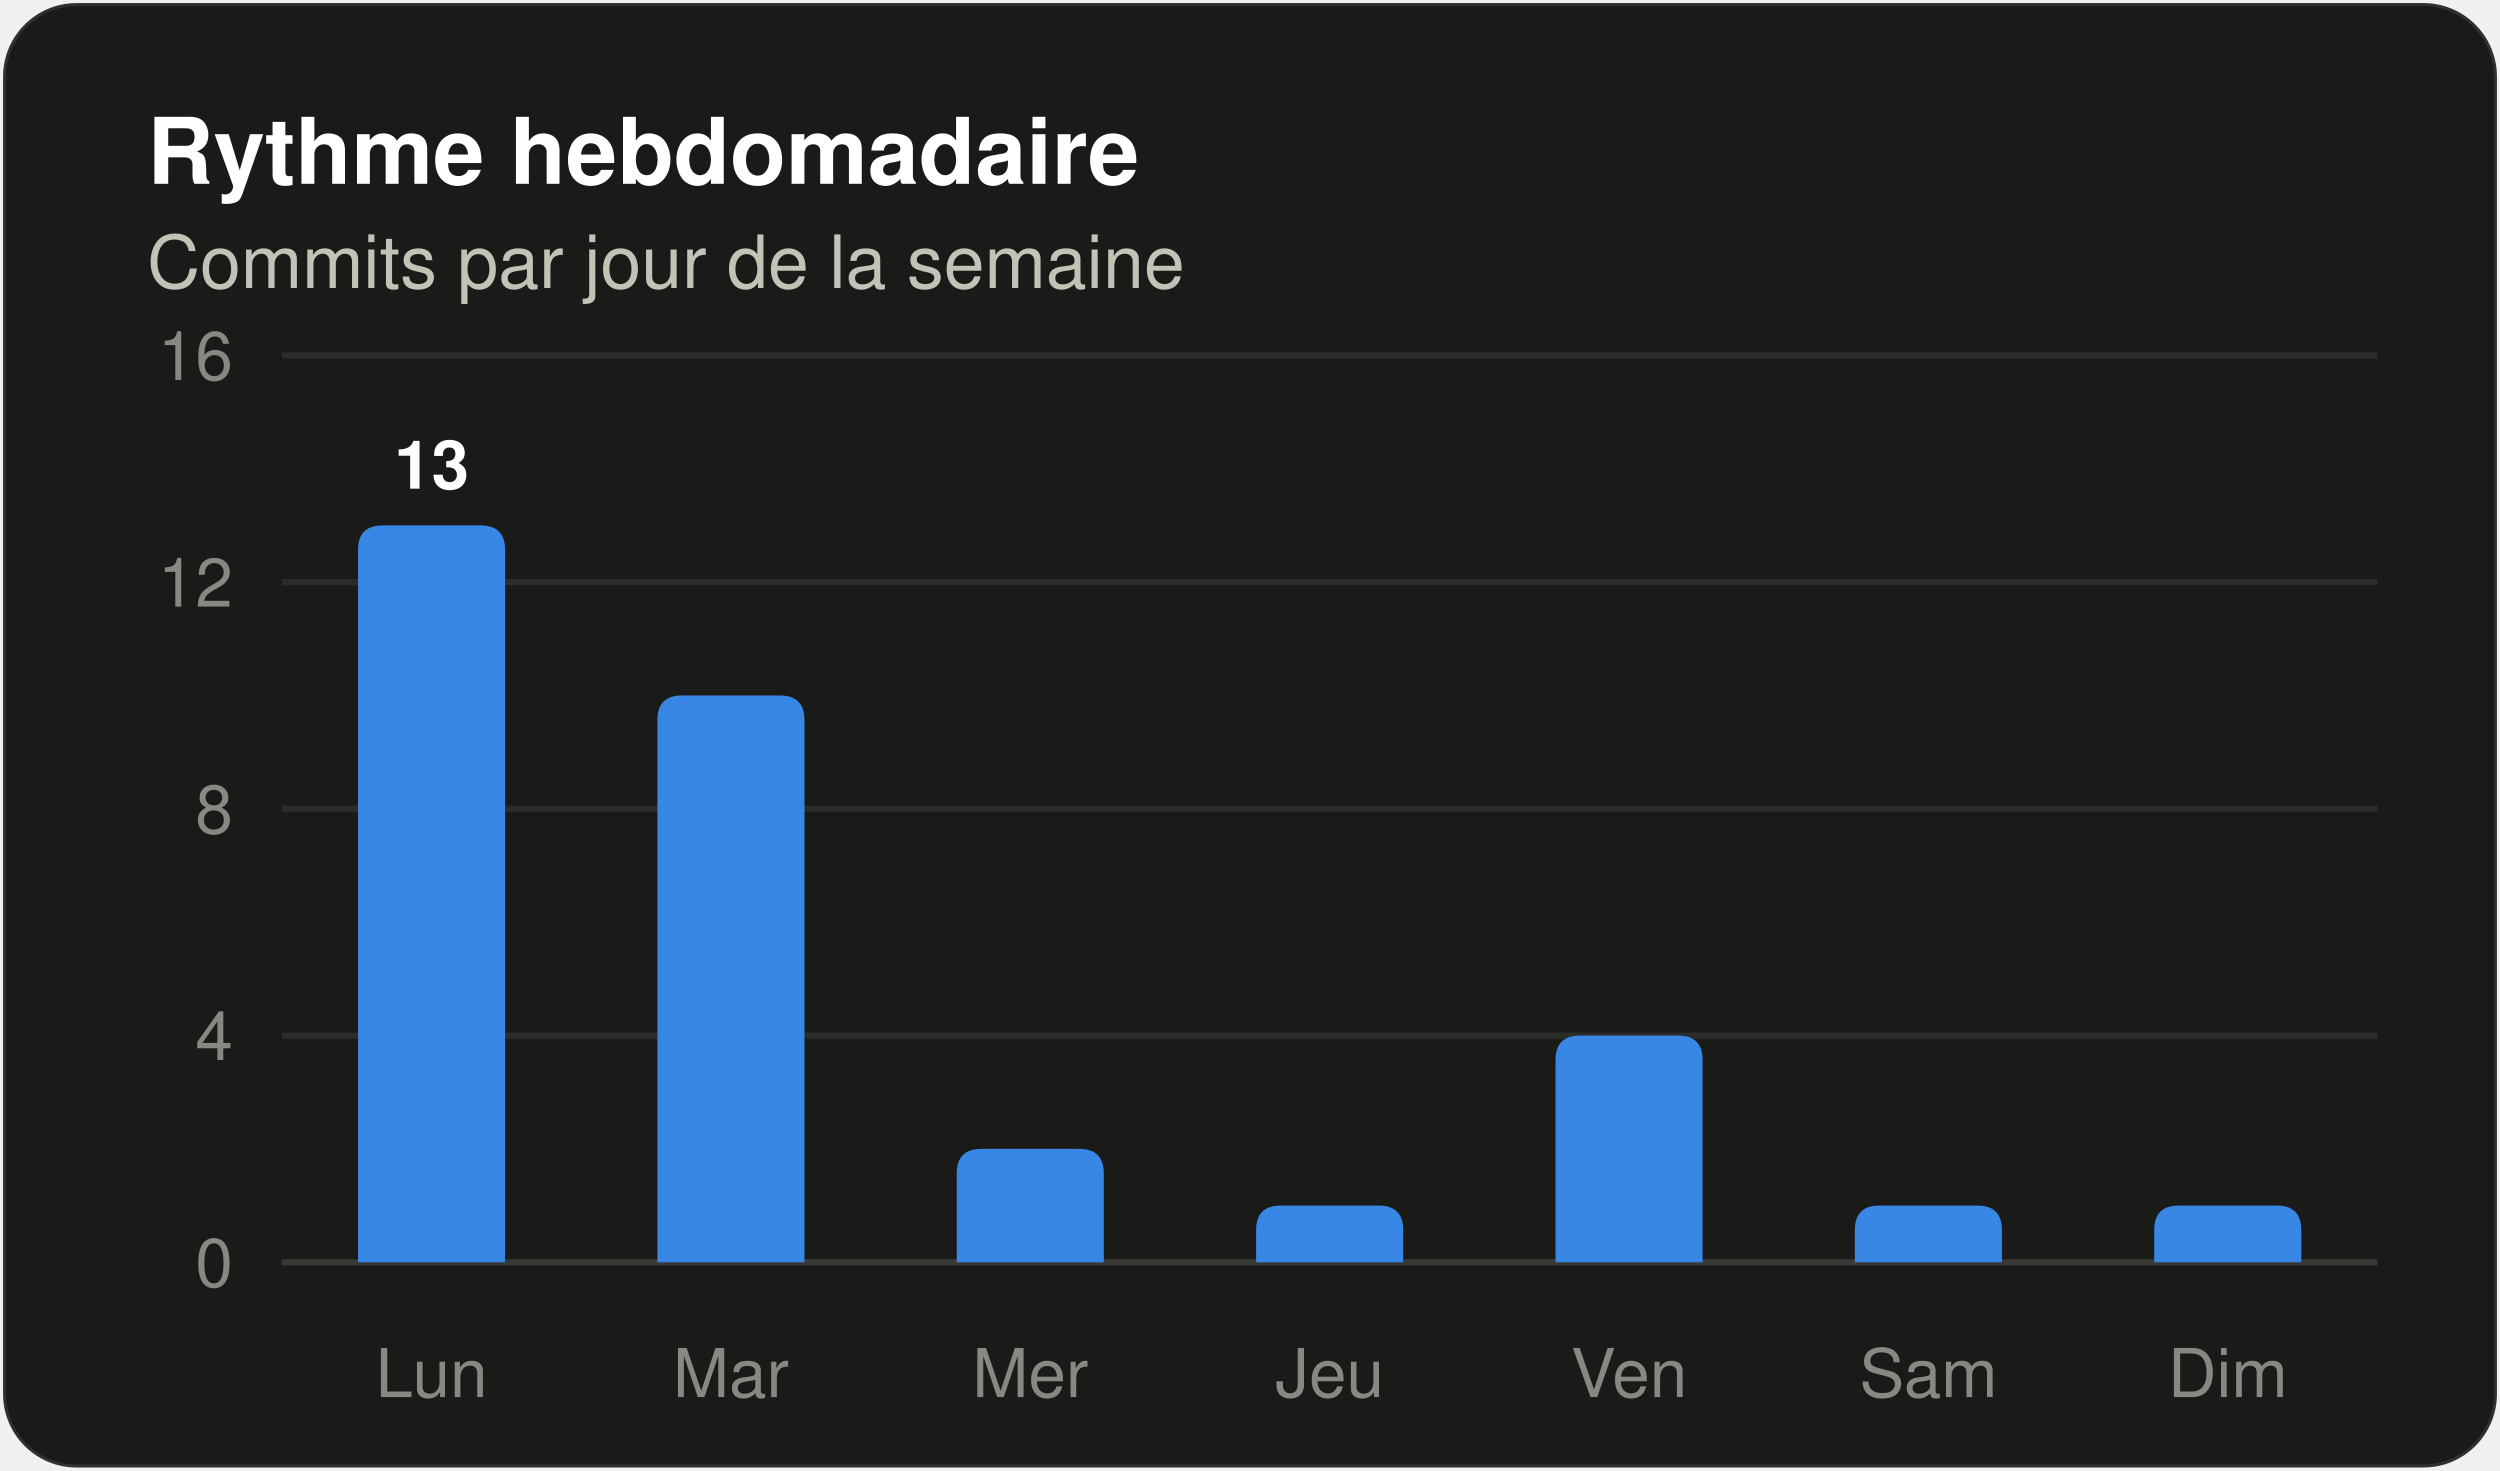
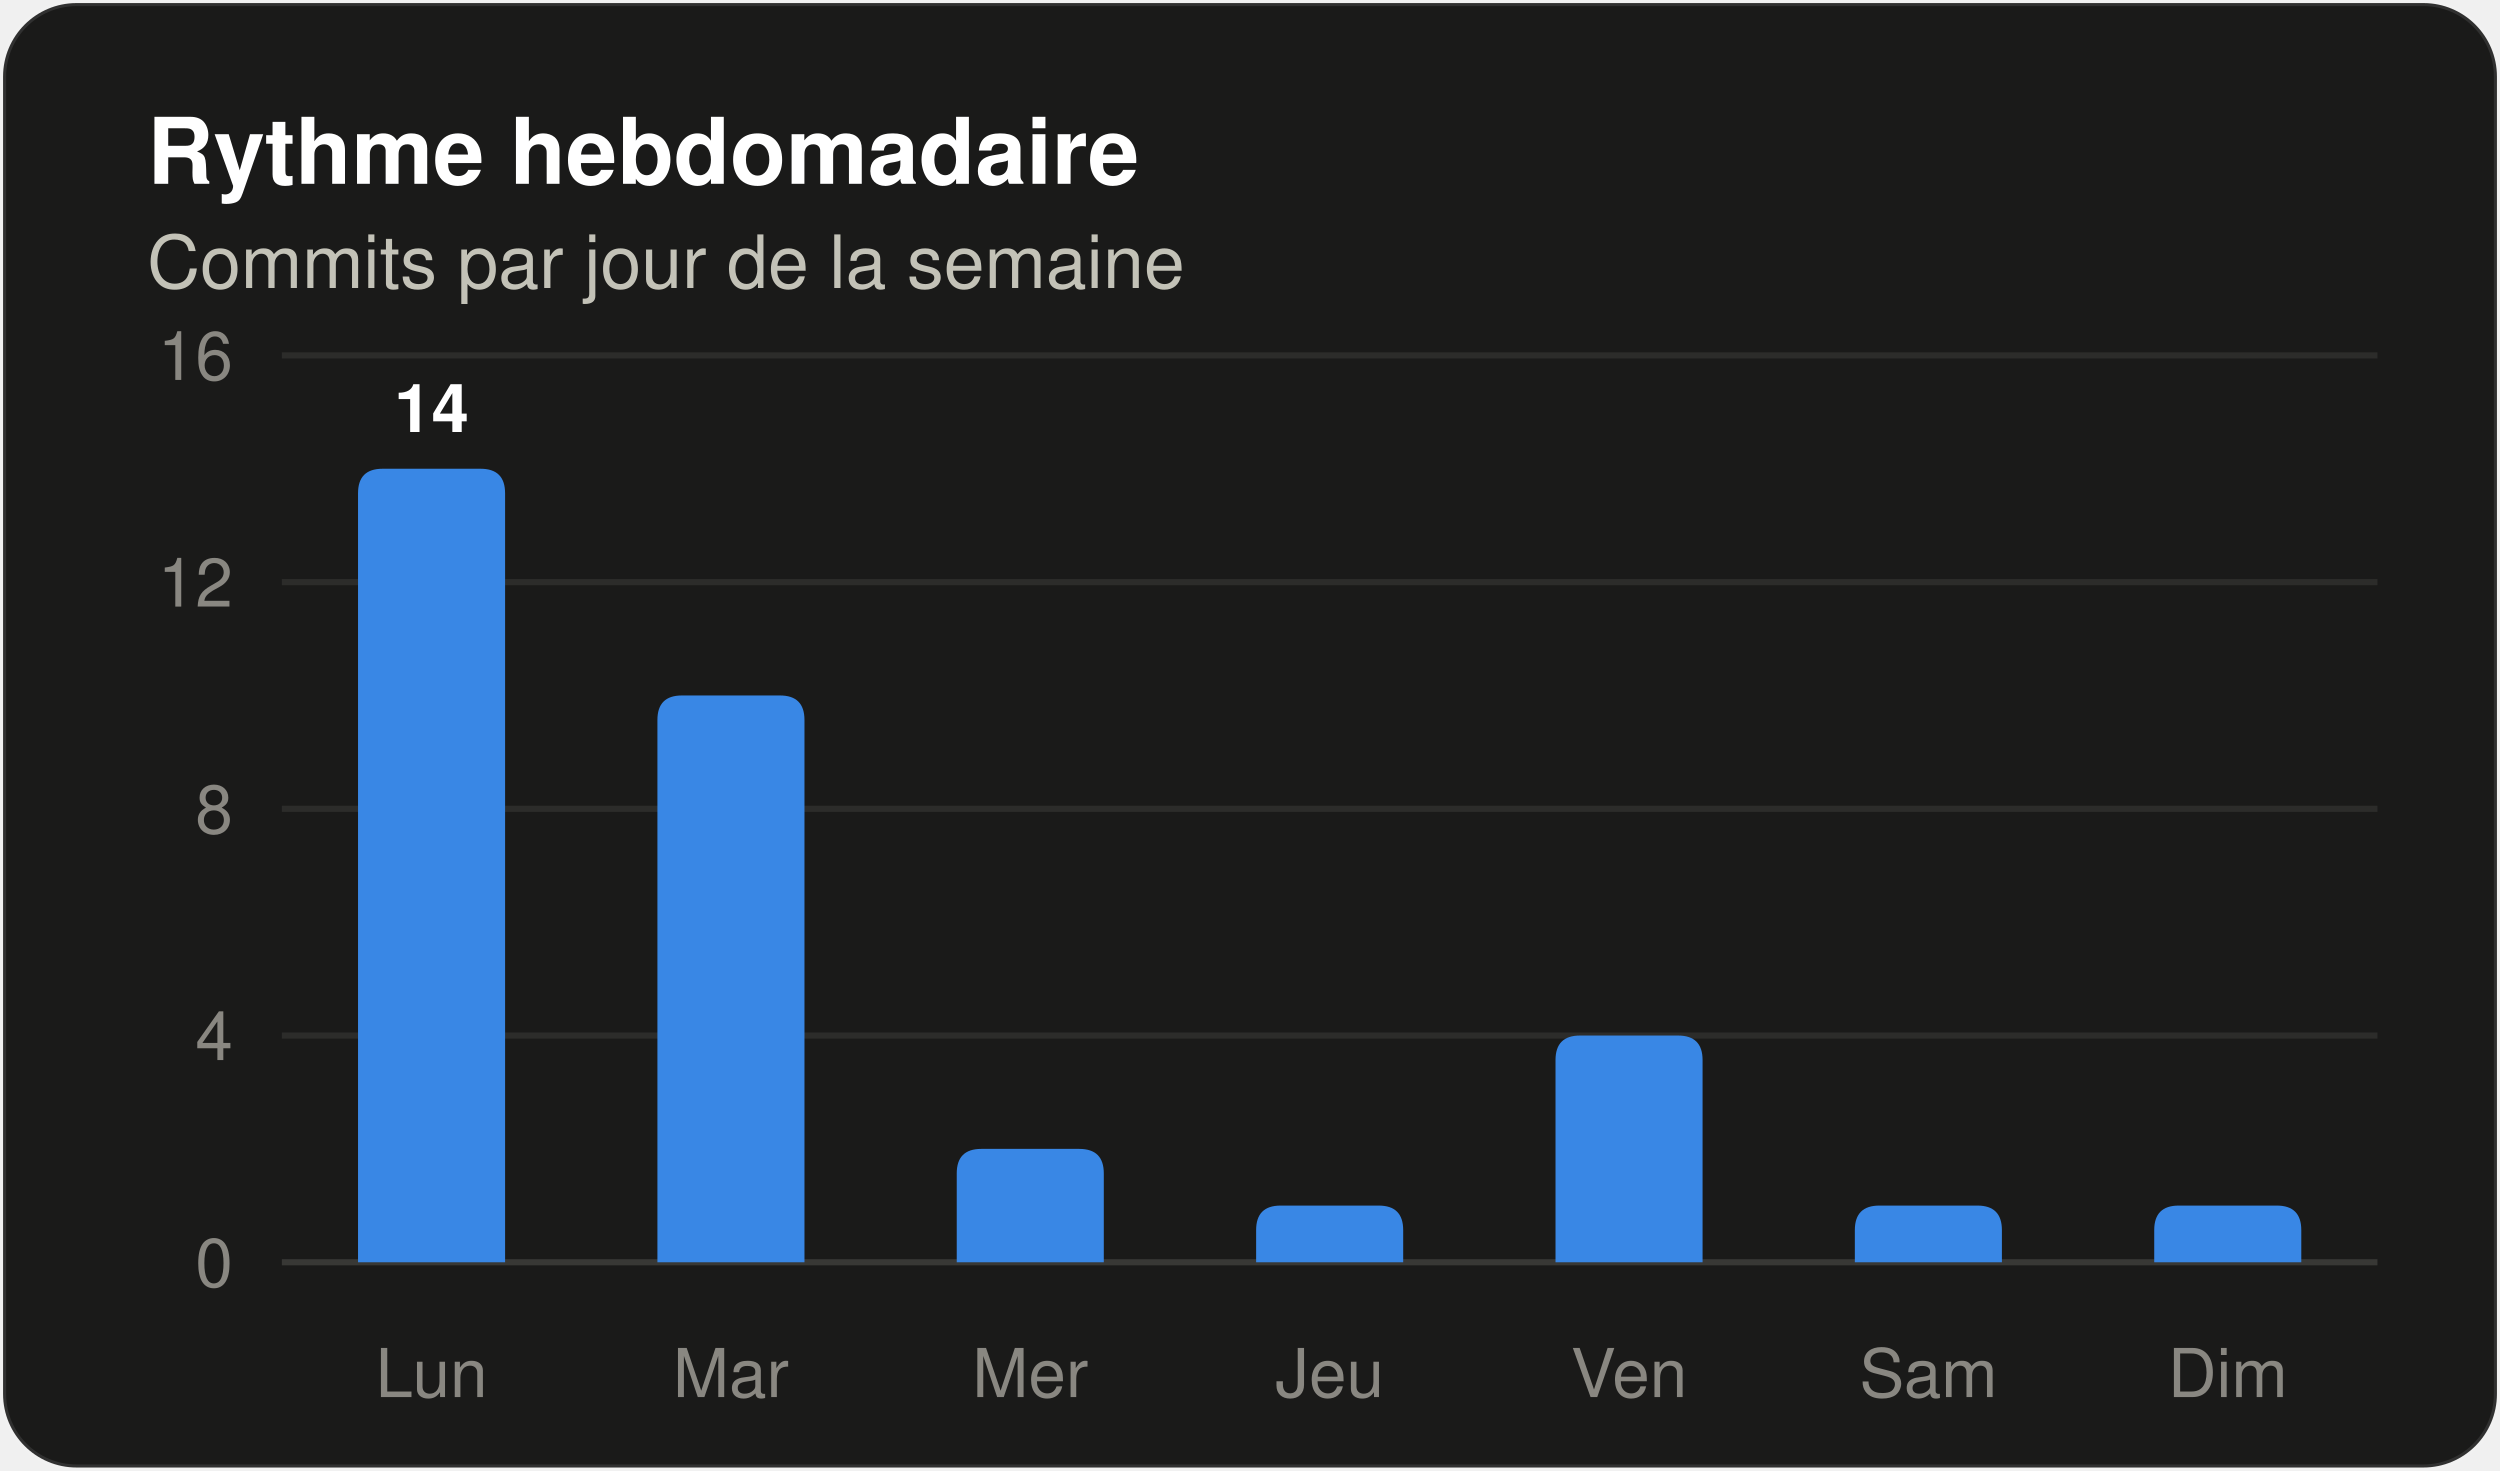
<svg xmlns="http://www.w3.org/2000/svg" width="408" height="240" viewBox="0 0 408 240" role="img" aria-label="Histogramme des commits par jour de la semaine" font-family="system-ui, 'Segoe UI', Ubuntu, Helvetica, Arial, sans-serif">
  <rect x="0.5" y="0.5" width="407" height="239" rx="12" fill="#1a1a19" stroke="rgba(255,255,255,0.10)" />
  <text x="24" y="30" font-size="15" fill="#ffffff" font-weight="600">Rythme hebdomadaire</text>
  <text x="24" y="47" font-size="12" fill="#c3c2b7">Commits par jour de la semaine</text>
  <line x1="46" y1="206.0" x2="388" y2="206.0" stroke="#383835" stroke-width="1" />
  <text x="38" y="210" font-size="11" fill="#898781" text-anchor="end" font-variant-numeric="tabular-nums">0</text>
  <line x1="46" y1="169.0" x2="388" y2="169.0" stroke="#2c2c2a" stroke-width="1" />
  <text x="38" y="173" font-size="11" fill="#898781" text-anchor="end" font-variant-numeric="tabular-nums">4</text>
  <line x1="46" y1="132.0" x2="388" y2="132.0" stroke="#2c2c2a" stroke-width="1" />
  <text x="38" y="136" font-size="11" fill="#898781" text-anchor="end" font-variant-numeric="tabular-nums">8</text>
  <line x1="46" y1="95.0" x2="388" y2="95.0" stroke="#2c2c2a" stroke-width="1" />
  <text x="38" y="99" font-size="11" fill="#898781" text-anchor="end" font-variant-numeric="tabular-nums">12</text>
  <line x1="46" y1="58.0" x2="388" y2="58.0" stroke="#2c2c2a" stroke-width="1" />
  <text x="38" y="62" font-size="11" fill="#898781" text-anchor="end" font-variant-numeric="tabular-nums">16</text>
-   <path d="M 58.43 206.00 V 89.75 Q 58.43 85.75 62.43 85.75 H 78.43 Q 82.43 85.75 82.43 89.75 V 206.00 Z" fill="#3987e5" />
-   <text x="70.429" y="79.75" font-size="11" fill="#ffffff" font-weight="600" text-anchor="middle">13</text>
+   <path d="M 58.43 206.00 V 80.50 Q 58.43 76.50 62.43 76.50 H 78.43 Q 82.43 76.50 82.43 80.50 V 206.00 Z" fill="#3987e5" />
+   <text x="70.429" y="70.5" font-size="11" fill="#ffffff" font-weight="600" text-anchor="middle">14</text>
  <text x="70.429" y="228" font-size="11" fill="#898781" text-anchor="middle">Lun</text>
  <path d="M 107.29 206.00 V 117.50 Q 107.29 113.50 111.29 113.50 H 127.29 Q 131.29 113.50 131.29 117.50 V 206.00 Z" fill="#3987e5" />
  <text x="119.286" y="228" font-size="11" fill="#898781" text-anchor="middle">Mar</text>
  <path d="M 156.14 206.00 V 191.50 Q 156.14 187.50 160.14 187.50 H 176.14 Q 180.14 187.50 180.14 191.50 V 206.00 Z" fill="#3987e5" />
  <text x="168.143" y="228" font-size="11" fill="#898781" text-anchor="middle">Mer</text>
  <path d="M 205.00 206.00 V 200.75 Q 205.00 196.75 209.00 196.75 H 225.00 Q 229.00 196.75 229.00 200.75 V 206.00 Z" fill="#3987e5" />
  <text x="217" y="228" font-size="11" fill="#898781" text-anchor="middle">Jeu</text>
  <path d="M 253.86 206.00 V 173.00 Q 253.86 169.00 257.86 169.00 H 273.86 Q 277.86 169.00 277.86 173.00 V 206.00 Z" fill="#3987e5" />
  <text x="265.857" y="228" font-size="11" fill="#898781" text-anchor="middle">Ven</text>
  <path d="M 302.71 206.00 V 200.75 Q 302.71 196.75 306.71 196.75 H 322.71 Q 326.71 196.75 326.71 200.75 V 206.00 Z" fill="#3987e5" />
  <text x="314.714" y="228" font-size="11" fill="#898781" text-anchor="middle">Sam</text>
  <path d="M 351.57 206.00 V 200.75 Q 351.57 196.75 355.57 196.75 H 371.57 Q 375.57 196.75 375.57 200.75 V 206.00 Z" fill="#3987e5" />
  <text x="363.571" y="228" font-size="11" fill="#898781" text-anchor="middle">Dim</text>
</svg>
